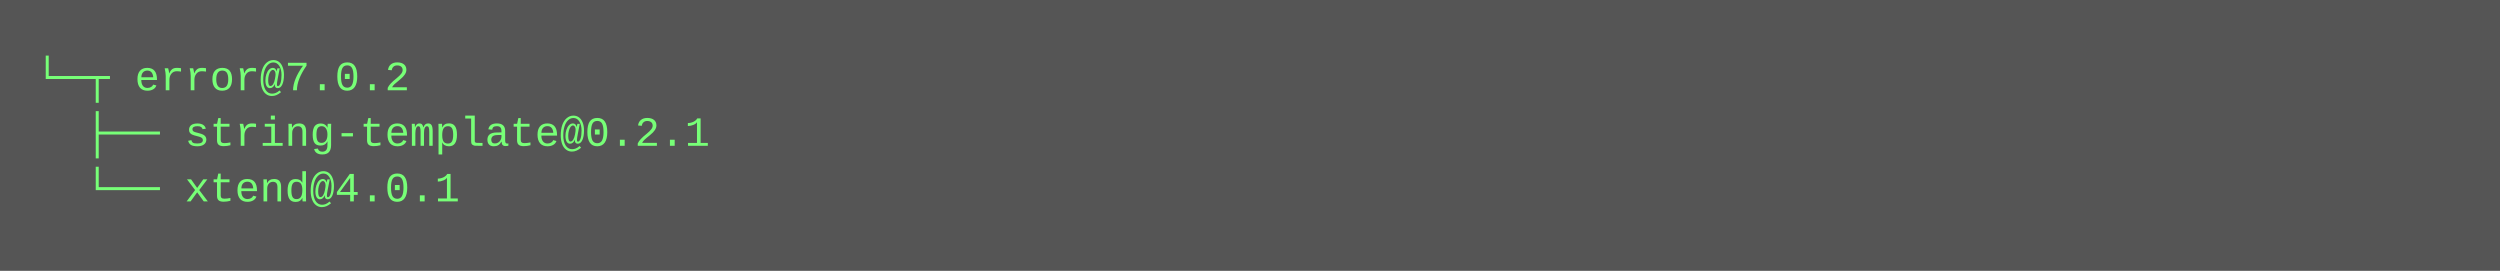
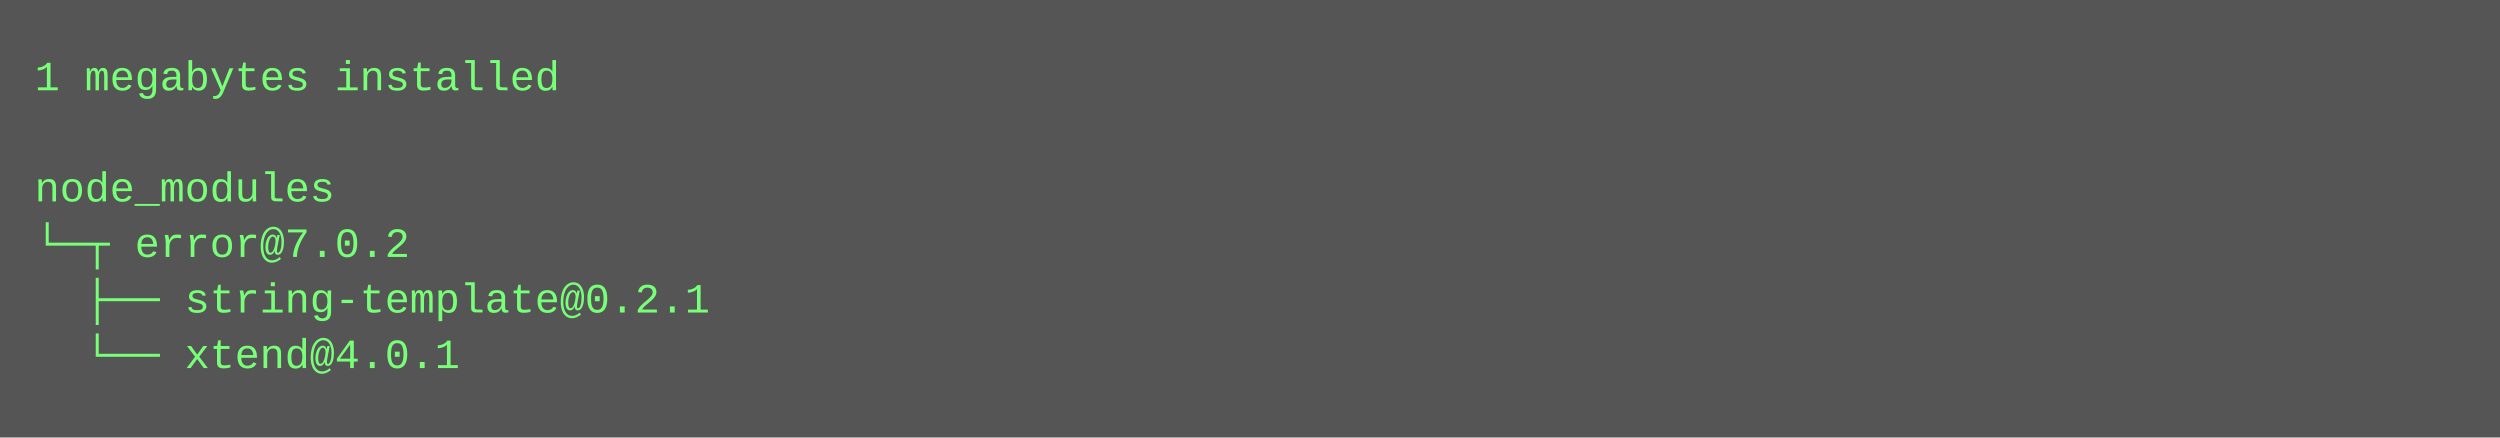
- <svg xmlns="http://www.w3.org/2000/svg" height="78" width="720">
-   <rect height="78" fill="#555" width="720" />
+ <svg xmlns="http://www.w3.org/2000/svg" height="126" width="720">
+   <rect height="126" fill="#555" width="720" />
  <text fill="#7f7" font-family="Courier New" font-size="12" xml:space="preserve">
-     <tspan x="10" y="26">└─┬ error@7.0.2 </tspan>
-     <tspan x="10" y="42">  ├── string-template@0.2.1 </tspan>
-     <tspan x="10" y="58">  └── xtend@4.0.1</tspan>
+     <tspan x="10" y="26">1 megabytes installed</tspan>
+     <tspan x="10" y="42" />
+     <tspan x="10" y="58">node_modules</tspan>
+     <tspan x="10" y="74">└─┬ error@7.0.2 </tspan>
+     <tspan x="10" y="90">  ├── string-template@0.2.1 </tspan>
+     <tspan x="10" y="106">  └── xtend@4.0.1</tspan>
  </text>
</svg>
